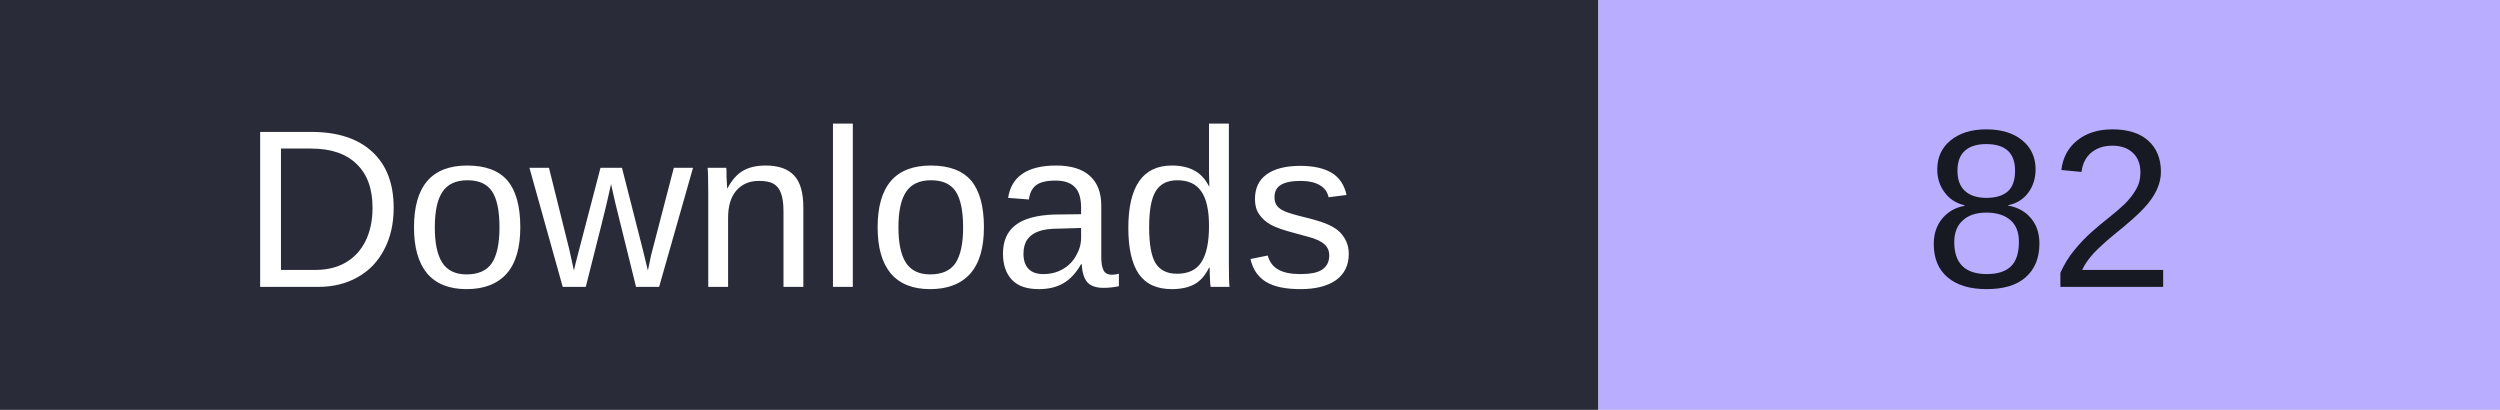
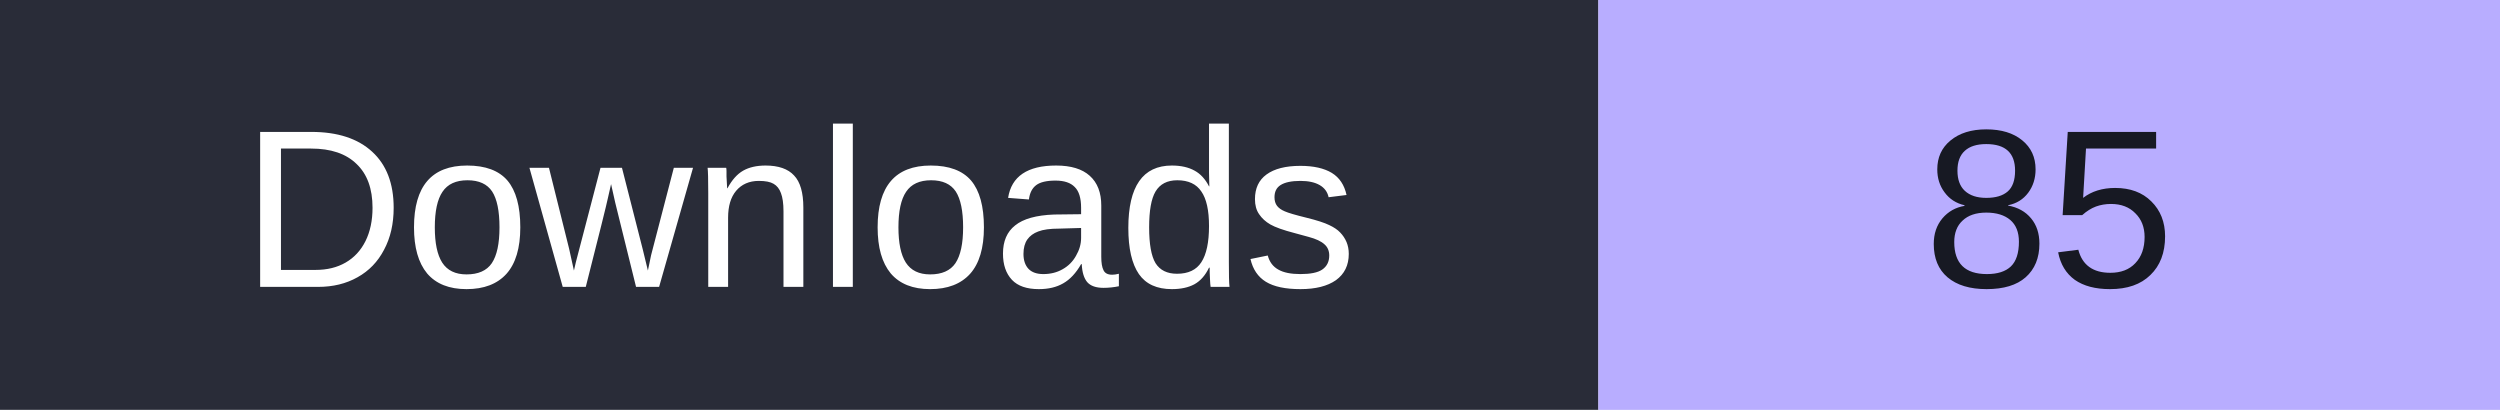
- <svg xmlns="http://www.w3.org/2000/svg" width="122" height="20" role="img" aria-label="Downloads: 82">
+ <svg xmlns="http://www.w3.org/2000/svg" width="122" height="20" role="img" aria-label="Downloads: 85">
  <rect width="78" height="20" fill="#292c38" />
  <rect x="78" width="44" height="20" fill="#b8adff" />
  <g font-family="Verdana,Arial,sans-serif" font-size="11" text-anchor="middle">
    <text x="39" y="14" fill="#fff">Downloads</text>
-     <text x="100.0" y="14" fill="#171923">82</text>
+     <text x="100.0" y="14" fill="#171923">85</text>
  </g>
</svg>
